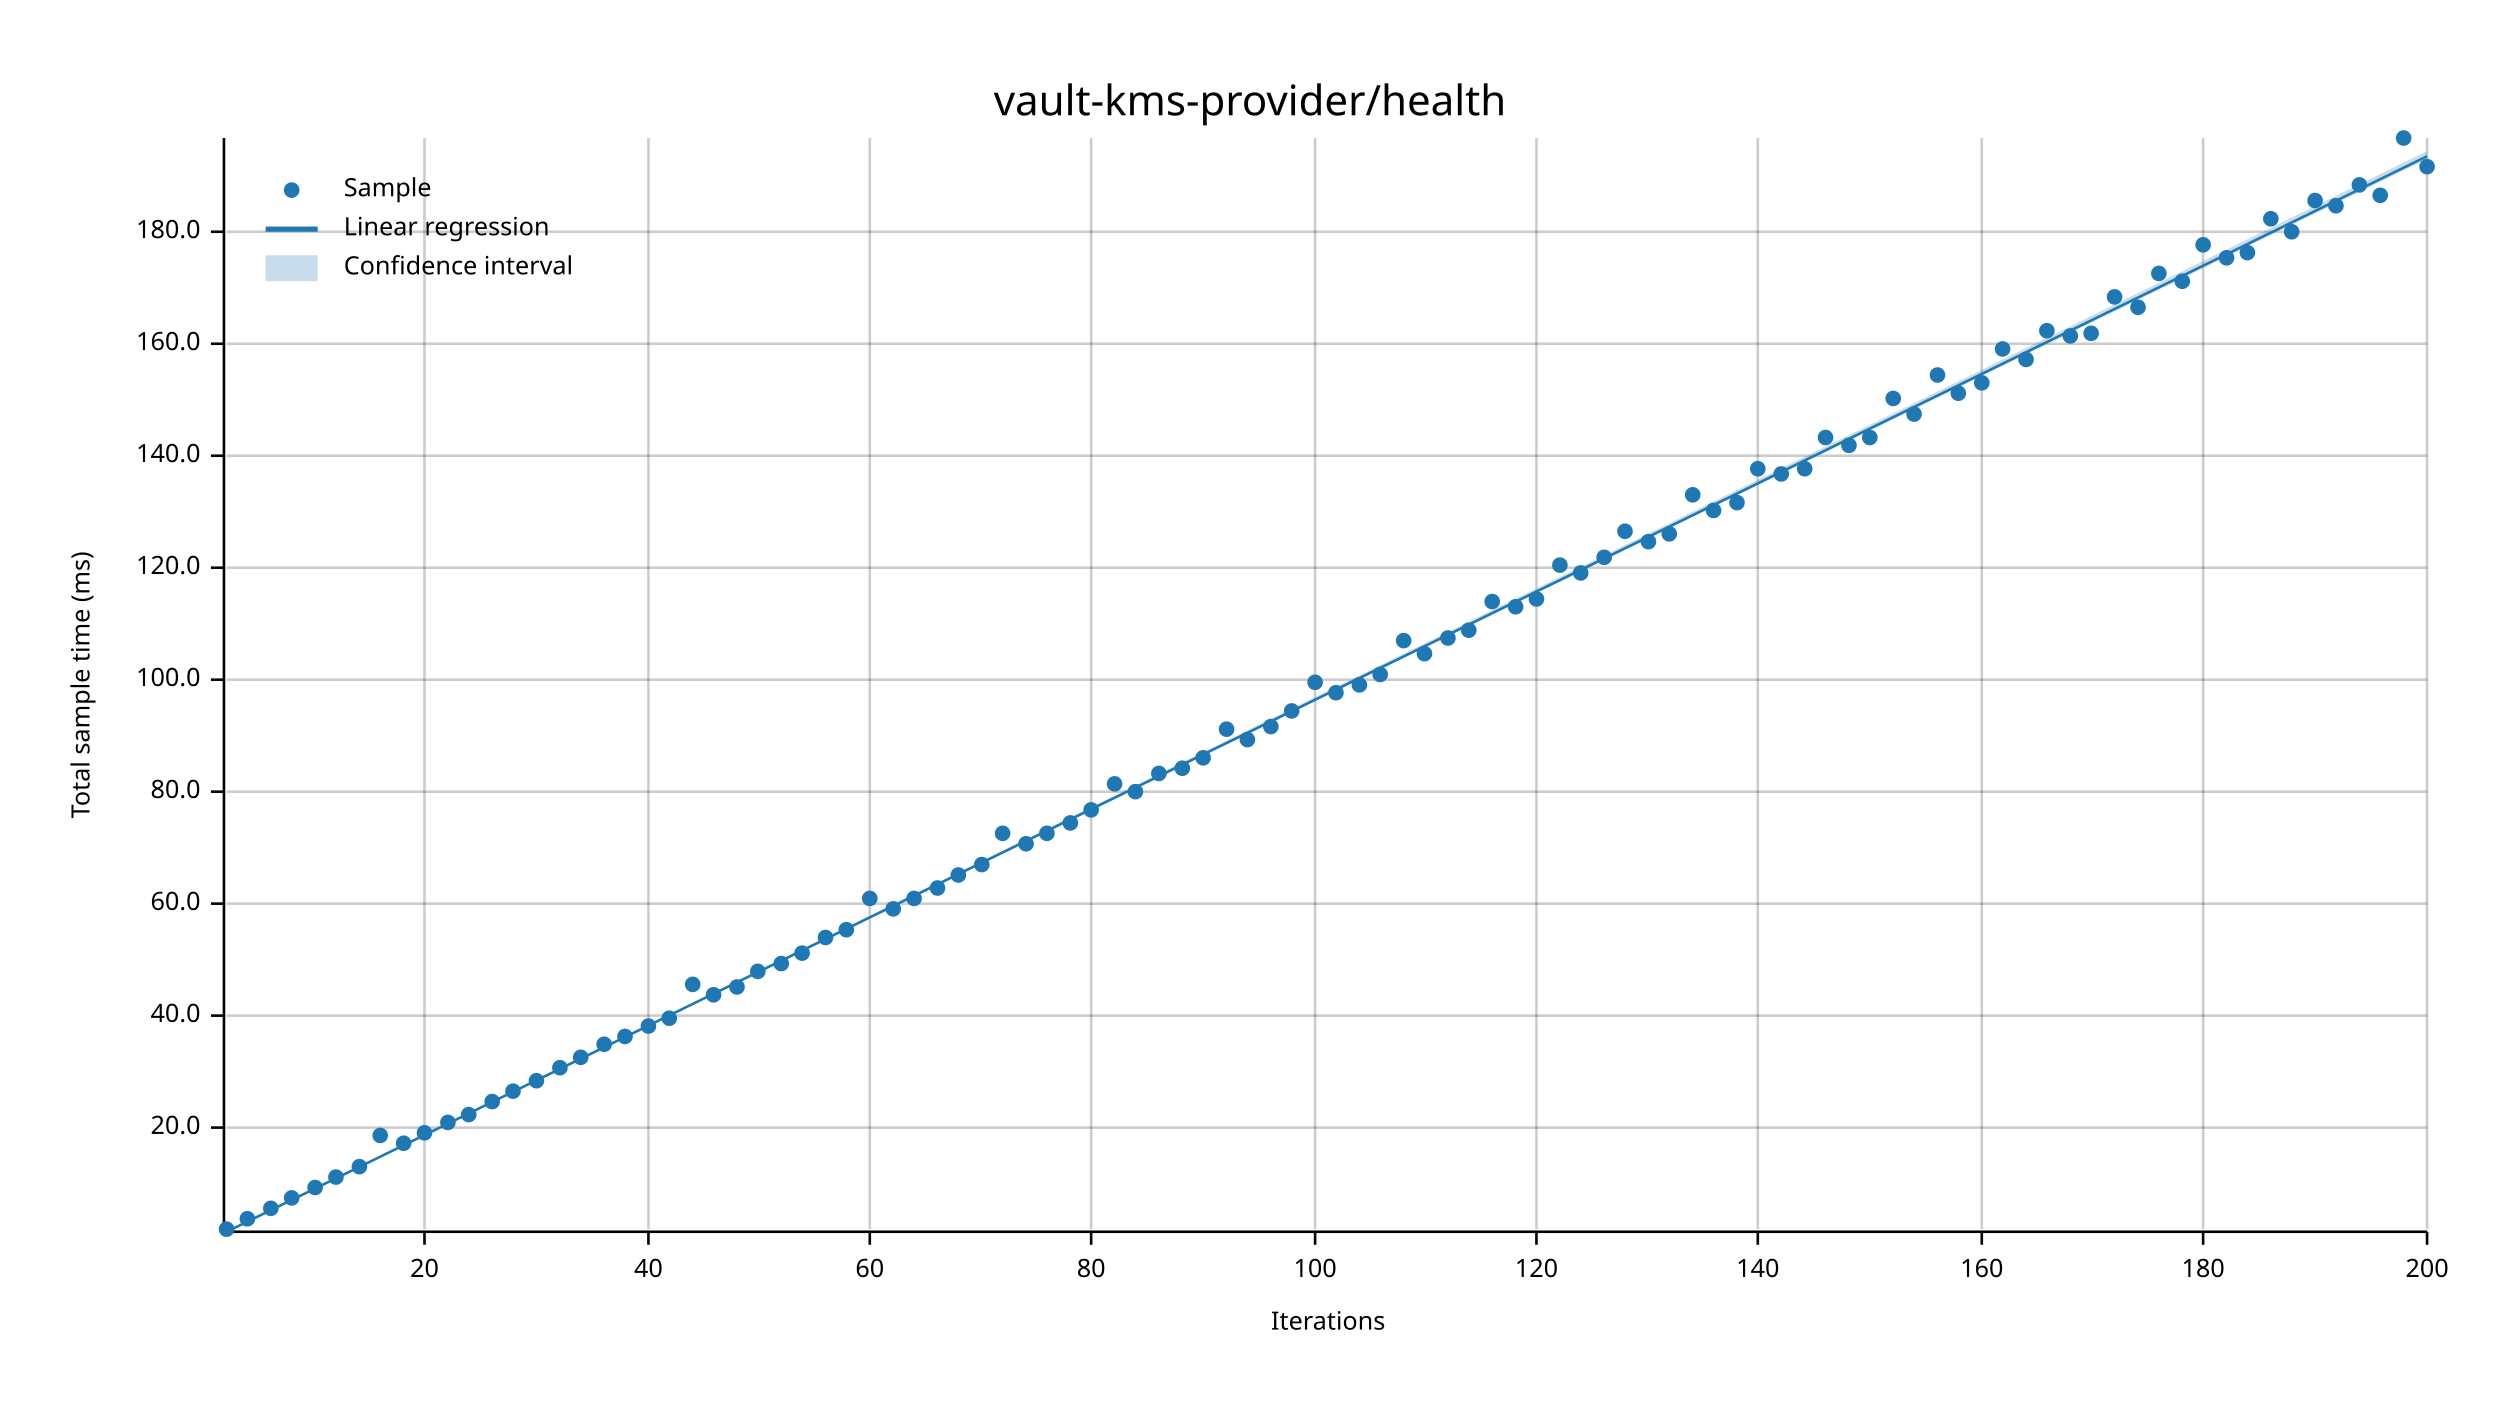
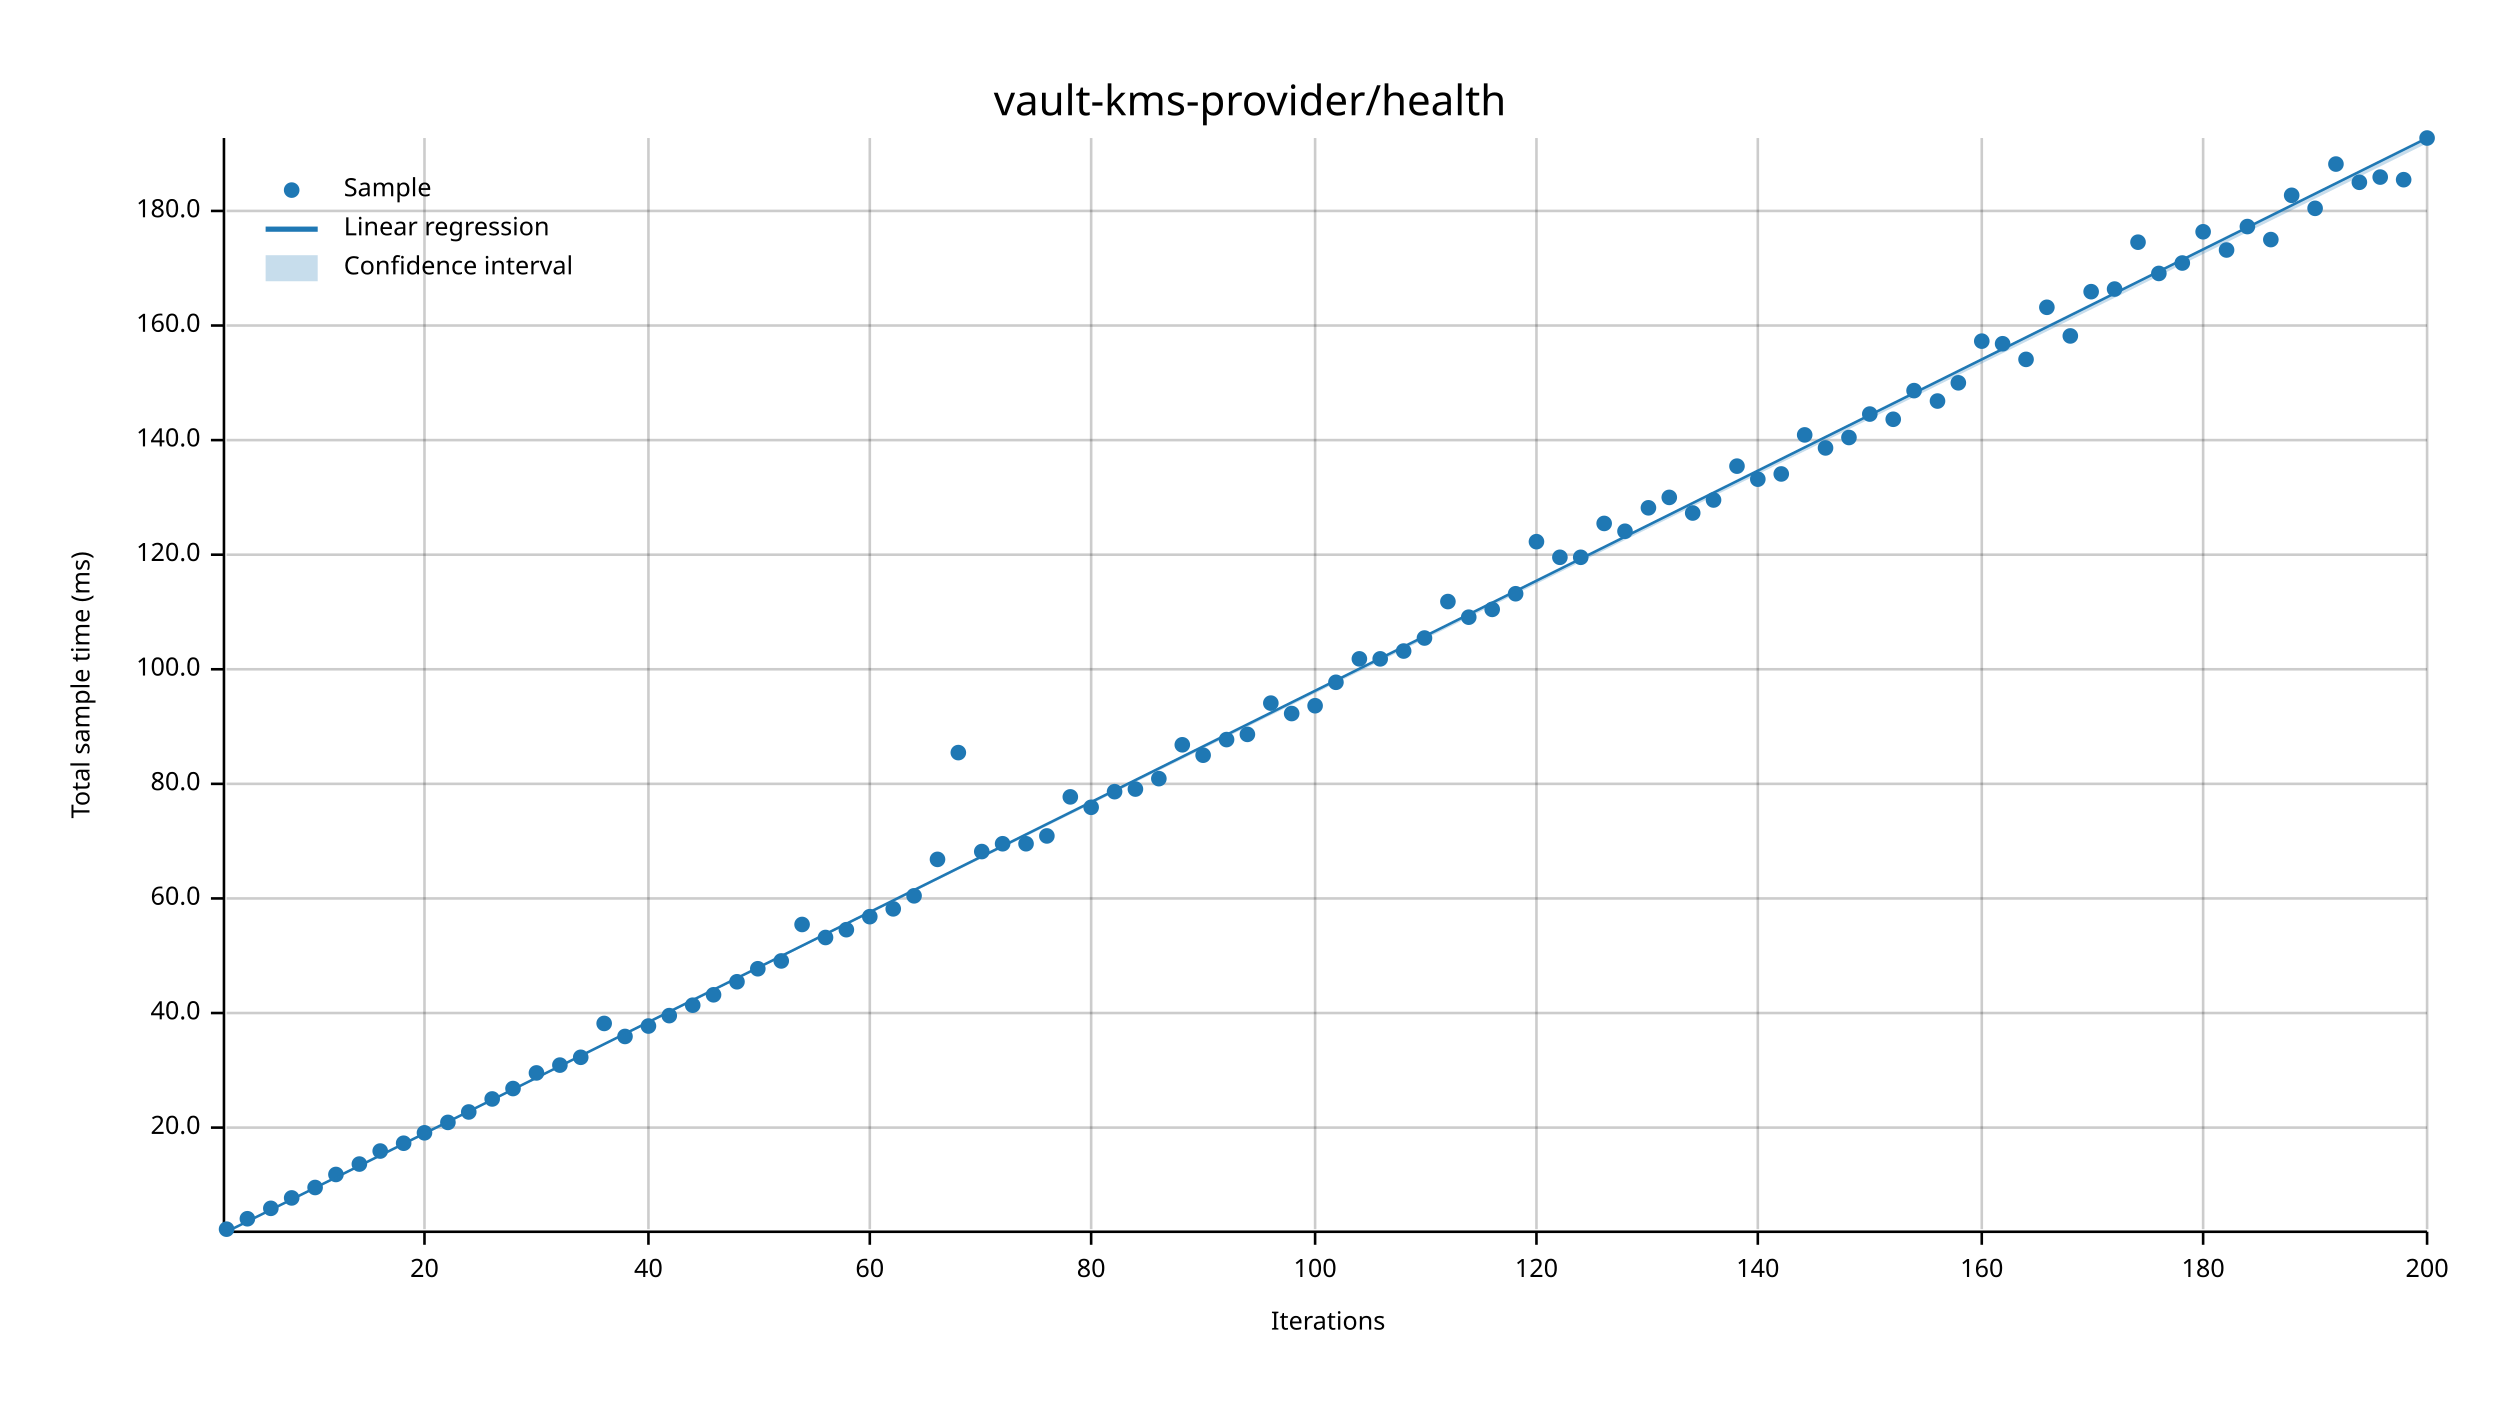
<svg xmlns="http://www.w3.org/2000/svg" width="960" height="540" viewBox="0 0 960 540">
  <text x="480" y="32" dy="0.76em" text-anchor="middle" font-family="sans-serif" font-size="16.129" opacity="1" fill="#000000">
vault-kms-provider/health
</text>
  <text x="27" y="263" dy="0.76em" text-anchor="middle" font-family="sans-serif" font-size="9.677" opacity="1" fill="#000000" transform="rotate(270, 27, 263)">
Total sample time (ms)
</text>
  <text x="510" y="513" dy="-0.5ex" text-anchor="middle" font-family="sans-serif" font-size="9.677" opacity="1" fill="#000000">
Iterations
</text>
  <line opacity="0.2" stroke="#000000" stroke-width="1" x1="163" y1="472" x2="163" y2="53" />
  <line opacity="0.2" stroke="#000000" stroke-width="1" x1="249" y1="472" x2="249" y2="53" />
  <line opacity="0.2" stroke="#000000" stroke-width="1" x1="334" y1="472" x2="334" y2="53" />
  <line opacity="0.2" stroke="#000000" stroke-width="1" x1="419" y1="472" x2="419" y2="53" />
  <line opacity="0.2" stroke="#000000" stroke-width="1" x1="505" y1="472" x2="505" y2="53" />
  <line opacity="0.2" stroke="#000000" stroke-width="1" x1="590" y1="472" x2="590" y2="53" />
  <line opacity="0.2" stroke="#000000" stroke-width="1" x1="675" y1="472" x2="675" y2="53" />
  <line opacity="0.2" stroke="#000000" stroke-width="1" x1="761" y1="472" x2="761" y2="53" />
  <line opacity="0.2" stroke="#000000" stroke-width="1" x1="846" y1="472" x2="846" y2="53" />
  <line opacity="0.2" stroke="#000000" stroke-width="1" x1="932" y1="472" x2="932" y2="53" />
  <line opacity="0.2" stroke="#000000" stroke-width="1" x1="87" y1="433" x2="932" y2="433" />
-   <line opacity="0.2" stroke="#000000" stroke-width="1" x1="87" y1="390" x2="932" y2="390" />
-   <line opacity="0.2" stroke="#000000" stroke-width="1" x1="87" y1="347" x2="932" y2="347" />
-   <line opacity="0.2" stroke="#000000" stroke-width="1" x1="87" y1="304" x2="932" y2="304" />
-   <line opacity="0.2" stroke="#000000" stroke-width="1" x1="87" y1="261" x2="932" y2="261" />
-   <line opacity="0.2" stroke="#000000" stroke-width="1" x1="87" y1="218" x2="932" y2="218" />
-   <line opacity="0.2" stroke="#000000" stroke-width="1" x1="87" y1="175" x2="932" y2="175" />
-   <line opacity="0.2" stroke="#000000" stroke-width="1" x1="87" y1="132" x2="932" y2="132" />
-   <line opacity="0.2" stroke="#000000" stroke-width="1" x1="87" y1="89" x2="932" y2="89" />
+   <line opacity="0.2" stroke="#000000" stroke-width="1" x1="87" y1="389" x2="932" y2="389" />
+   <line opacity="0.2" stroke="#000000" stroke-width="1" x1="87" y1="345" x2="932" y2="345" />
+   <line opacity="0.2" stroke="#000000" stroke-width="1" x1="87" y1="301" x2="932" y2="301" />
+   <line opacity="0.2" stroke="#000000" stroke-width="1" x1="87" y1="257" x2="932" y2="257" />
+   <line opacity="0.2" stroke="#000000" stroke-width="1" x1="87" y1="213" x2="932" y2="213" />
+   <line opacity="0.2" stroke="#000000" stroke-width="1" x1="87" y1="169" x2="932" y2="169" />
+   <line opacity="0.2" stroke="#000000" stroke-width="1" x1="87" y1="125" x2="932" y2="125" />
+   <line opacity="0.2" stroke="#000000" stroke-width="1" x1="87" y1="81" x2="932" y2="81" />
  <polyline fill="none" opacity="1" stroke="#000000" stroke-width="1" points="86,53 86,472 " />
  <text x="77" y="433" dy="0.5ex" text-anchor="end" font-family="sans-serif" font-size="9.677" opacity="1" fill="#000000">
20.0
</text>
  <polyline fill="none" opacity="1" stroke="#000000" stroke-width="1" points="81,433 86,433 " />
-   <text x="77" y="390" dy="0.5ex" text-anchor="end" font-family="sans-serif" font-size="9.677" opacity="1" fill="#000000">
+   <text x="77" y="389" dy="0.5ex" text-anchor="end" font-family="sans-serif" font-size="9.677" opacity="1" fill="#000000">
40.0
</text>
-   <polyline fill="none" opacity="1" stroke="#000000" stroke-width="1" points="81,390 86,390 " />
-   <text x="77" y="347" dy="0.5ex" text-anchor="end" font-family="sans-serif" font-size="9.677" opacity="1" fill="#000000">
+   <polyline fill="none" opacity="1" stroke="#000000" stroke-width="1" points="81,389 86,389 " />
+   <text x="77" y="345" dy="0.5ex" text-anchor="end" font-family="sans-serif" font-size="9.677" opacity="1" fill="#000000">
60.0
</text>
-   <polyline fill="none" opacity="1" stroke="#000000" stroke-width="1" points="81,347 86,347 " />
-   <text x="77" y="304" dy="0.5ex" text-anchor="end" font-family="sans-serif" font-size="9.677" opacity="1" fill="#000000">
+   <polyline fill="none" opacity="1" stroke="#000000" stroke-width="1" points="81,345 86,345 " />
+   <text x="77" y="301" dy="0.5ex" text-anchor="end" font-family="sans-serif" font-size="9.677" opacity="1" fill="#000000">
80.0
</text>
-   <polyline fill="none" opacity="1" stroke="#000000" stroke-width="1" points="81,304 86,304 " />
-   <text x="77" y="261" dy="0.5ex" text-anchor="end" font-family="sans-serif" font-size="9.677" opacity="1" fill="#000000">
+   <polyline fill="none" opacity="1" stroke="#000000" stroke-width="1" points="81,301 86,301 " />
+   <text x="77" y="257" dy="0.5ex" text-anchor="end" font-family="sans-serif" font-size="9.677" opacity="1" fill="#000000">
100.0
</text>
-   <polyline fill="none" opacity="1" stroke="#000000" stroke-width="1" points="81,261 86,261 " />
-   <text x="77" y="218" dy="0.5ex" text-anchor="end" font-family="sans-serif" font-size="9.677" opacity="1" fill="#000000">
+   <polyline fill="none" opacity="1" stroke="#000000" stroke-width="1" points="81,257 86,257 " />
+   <text x="77" y="213" dy="0.5ex" text-anchor="end" font-family="sans-serif" font-size="9.677" opacity="1" fill="#000000">
120.0
</text>
-   <polyline fill="none" opacity="1" stroke="#000000" stroke-width="1" points="81,218 86,218 " />
-   <text x="77" y="175" dy="0.5ex" text-anchor="end" font-family="sans-serif" font-size="9.677" opacity="1" fill="#000000">
+   <polyline fill="none" opacity="1" stroke="#000000" stroke-width="1" points="81,213 86,213 " />
+   <text x="77" y="169" dy="0.5ex" text-anchor="end" font-family="sans-serif" font-size="9.677" opacity="1" fill="#000000">
140.0
</text>
-   <polyline fill="none" opacity="1" stroke="#000000" stroke-width="1" points="81,175 86,175 " />
-   <text x="77" y="132" dy="0.5ex" text-anchor="end" font-family="sans-serif" font-size="9.677" opacity="1" fill="#000000">
+   <polyline fill="none" opacity="1" stroke="#000000" stroke-width="1" points="81,169 86,169 " />
+   <text x="77" y="125" dy="0.5ex" text-anchor="end" font-family="sans-serif" font-size="9.677" opacity="1" fill="#000000">
160.0
</text>
-   <polyline fill="none" opacity="1" stroke="#000000" stroke-width="1" points="81,132 86,132 " />
-   <text x="77" y="89" dy="0.5ex" text-anchor="end" font-family="sans-serif" font-size="9.677" opacity="1" fill="#000000">
+   <polyline fill="none" opacity="1" stroke="#000000" stroke-width="1" points="81,125 86,125 " />
+   <text x="77" y="81" dy="0.5ex" text-anchor="end" font-family="sans-serif" font-size="9.677" opacity="1" fill="#000000">
180.0
</text>
-   <polyline fill="none" opacity="1" stroke="#000000" stroke-width="1" points="81,89 86,89 " />
+   <polyline fill="none" opacity="1" stroke="#000000" stroke-width="1" points="81,81 86,81 " />
  <polyline fill="none" opacity="1" stroke="#000000" stroke-width="1" points="87,473 932,473 " />
  <text x="163" y="483" dy="0.76em" text-anchor="middle" font-family="sans-serif" font-size="9.677" opacity="1" fill="#000000">
20
</text>
  <polyline fill="none" opacity="1" stroke="#000000" stroke-width="1" points="163,473 163,478 " />
  <text x="249" y="483" dy="0.76em" text-anchor="middle" font-family="sans-serif" font-size="9.677" opacity="1" fill="#000000">
40
</text>
  <polyline fill="none" opacity="1" stroke="#000000" stroke-width="1" points="249,473 249,478 " />
  <text x="334" y="483" dy="0.76em" text-anchor="middle" font-family="sans-serif" font-size="9.677" opacity="1" fill="#000000">
60
</text>
  <polyline fill="none" opacity="1" stroke="#000000" stroke-width="1" points="334,473 334,478 " />
  <text x="419" y="483" dy="0.76em" text-anchor="middle" font-family="sans-serif" font-size="9.677" opacity="1" fill="#000000">
80
</text>
  <polyline fill="none" opacity="1" stroke="#000000" stroke-width="1" points="419,473 419,478 " />
  <text x="505" y="483" dy="0.76em" text-anchor="middle" font-family="sans-serif" font-size="9.677" opacity="1" fill="#000000">
100
</text>
  <polyline fill="none" opacity="1" stroke="#000000" stroke-width="1" points="505,473 505,478 " />
  <text x="590" y="483" dy="0.76em" text-anchor="middle" font-family="sans-serif" font-size="9.677" opacity="1" fill="#000000">
120
</text>
  <polyline fill="none" opacity="1" stroke="#000000" stroke-width="1" points="590,473 590,478 " />
  <text x="675" y="483" dy="0.76em" text-anchor="middle" font-family="sans-serif" font-size="9.677" opacity="1" fill="#000000">
140
</text>
  <polyline fill="none" opacity="1" stroke="#000000" stroke-width="1" points="675,473 675,478 " />
  <text x="761" y="483" dy="0.76em" text-anchor="middle" font-family="sans-serif" font-size="9.677" opacity="1" fill="#000000">
160
</text>
  <polyline fill="none" opacity="1" stroke="#000000" stroke-width="1" points="761,473 761,478 " />
  <text x="846" y="483" dy="0.76em" text-anchor="middle" font-family="sans-serif" font-size="9.677" opacity="1" fill="#000000">
180
</text>
  <polyline fill="none" opacity="1" stroke="#000000" stroke-width="1" points="846,473 846,478 " />
  <text x="932" y="483" dy="0.76em" text-anchor="middle" font-family="sans-serif" font-size="9.677" opacity="1" fill="#000000">
200
</text>
  <polyline fill="none" opacity="1" stroke="#000000" stroke-width="1" points="932,473 932,478 " />
  <circle cx="87" cy="472" r="3" opacity="1" fill="#1F78B4" stroke="none" stroke-width="1" />
  <circle cx="95" cy="468" r="3" opacity="1" fill="#1F78B4" stroke="none" stroke-width="1" />
  <circle cx="104" cy="464" r="3" opacity="1" fill="#1F78B4" stroke="none" stroke-width="1" />
  <circle cx="112" cy="460" r="3" opacity="1" fill="#1F78B4" stroke="none" stroke-width="1" />
  <circle cx="121" cy="456" r="3" opacity="1" fill="#1F78B4" stroke="none" stroke-width="1" />
-   <circle cx="129" cy="452" r="3" opacity="1" fill="#1F78B4" stroke="none" stroke-width="1" />
-   <circle cx="138" cy="448" r="3" opacity="1" fill="#1F78B4" stroke="none" stroke-width="1" />
-   <circle cx="146" cy="436" r="3" opacity="1" fill="#1F78B4" stroke="none" stroke-width="1" />
+   <circle cx="129" cy="451" r="3" opacity="1" fill="#1F78B4" stroke="none" stroke-width="1" />
+   <circle cx="138" cy="447" r="3" opacity="1" fill="#1F78B4" stroke="none" stroke-width="1" />
+   <circle cx="146" cy="442" r="3" opacity="1" fill="#1F78B4" stroke="none" stroke-width="1" />
  <circle cx="155" cy="439" r="3" opacity="1" fill="#1F78B4" stroke="none" stroke-width="1" />
  <circle cx="163" cy="435" r="3" opacity="1" fill="#1F78B4" stroke="none" stroke-width="1" />
  <circle cx="172" cy="431" r="3" opacity="1" fill="#1F78B4" stroke="none" stroke-width="1" />
-   <circle cx="180" cy="428" r="3" opacity="1" fill="#1F78B4" stroke="none" stroke-width="1" />
-   <circle cx="189" cy="423" r="3" opacity="1" fill="#1F78B4" stroke="none" stroke-width="1" />
-   <circle cx="197" cy="419" r="3" opacity="1" fill="#1F78B4" stroke="none" stroke-width="1" />
-   <circle cx="206" cy="415" r="3" opacity="1" fill="#1F78B4" stroke="none" stroke-width="1" />
-   <circle cx="215" cy="410" r="3" opacity="1" fill="#1F78B4" stroke="none" stroke-width="1" />
+   <circle cx="180" cy="427" r="3" opacity="1" fill="#1F78B4" stroke="none" stroke-width="1" />
+   <circle cx="189" cy="422" r="3" opacity="1" fill="#1F78B4" stroke="none" stroke-width="1" />
+   <circle cx="197" cy="418" r="3" opacity="1" fill="#1F78B4" stroke="none" stroke-width="1" />
+   <circle cx="206" cy="412" r="3" opacity="1" fill="#1F78B4" stroke="none" stroke-width="1" />
+   <circle cx="215" cy="409" r="3" opacity="1" fill="#1F78B4" stroke="none" stroke-width="1" />
  <circle cx="223" cy="406" r="3" opacity="1" fill="#1F78B4" stroke="none" stroke-width="1" />
-   <circle cx="232" cy="401" r="3" opacity="1" fill="#1F78B4" stroke="none" stroke-width="1" />
+   <circle cx="232" cy="393" r="3" opacity="1" fill="#1F78B4" stroke="none" stroke-width="1" />
  <circle cx="240" cy="398" r="3" opacity="1" fill="#1F78B4" stroke="none" stroke-width="1" />
  <circle cx="249" cy="394" r="3" opacity="1" fill="#1F78B4" stroke="none" stroke-width="1" />
-   <circle cx="257" cy="391" r="3" opacity="1" fill="#1F78B4" stroke="none" stroke-width="1" />
-   <circle cx="266" cy="378" r="3" opacity="1" fill="#1F78B4" stroke="none" stroke-width="1" />
+   <circle cx="257" cy="390" r="3" opacity="1" fill="#1F78B4" stroke="none" stroke-width="1" />
+   <circle cx="266" cy="386" r="3" opacity="1" fill="#1F78B4" stroke="none" stroke-width="1" />
  <circle cx="274" cy="382" r="3" opacity="1" fill="#1F78B4" stroke="none" stroke-width="1" />
-   <circle cx="283" cy="379" r="3" opacity="1" fill="#1F78B4" stroke="none" stroke-width="1" />
-   <circle cx="291" cy="373" r="3" opacity="1" fill="#1F78B4" stroke="none" stroke-width="1" />
-   <circle cx="300" cy="370" r="3" opacity="1" fill="#1F78B4" stroke="none" stroke-width="1" />
-   <circle cx="308" cy="366" r="3" opacity="1" fill="#1F78B4" stroke="none" stroke-width="1" />
+   <circle cx="283" cy="377" r="3" opacity="1" fill="#1F78B4" stroke="none" stroke-width="1" />
+   <circle cx="291" cy="372" r="3" opacity="1" fill="#1F78B4" stroke="none" stroke-width="1" />
+   <circle cx="300" cy="369" r="3" opacity="1" fill="#1F78B4" stroke="none" stroke-width="1" />
+   <circle cx="308" cy="355" r="3" opacity="1" fill="#1F78B4" stroke="none" stroke-width="1" />
  <circle cx="317" cy="360" r="3" opacity="1" fill="#1F78B4" stroke="none" stroke-width="1" />
  <circle cx="325" cy="357" r="3" opacity="1" fill="#1F78B4" stroke="none" stroke-width="1" />
-   <circle cx="334" cy="345" r="3" opacity="1" fill="#1F78B4" stroke="none" stroke-width="1" />
+   <circle cx="334" cy="352" r="3" opacity="1" fill="#1F78B4" stroke="none" stroke-width="1" />
  <circle cx="343" cy="349" r="3" opacity="1" fill="#1F78B4" stroke="none" stroke-width="1" />
-   <circle cx="351" cy="345" r="3" opacity="1" fill="#1F78B4" stroke="none" stroke-width="1" />
-   <circle cx="360" cy="341" r="3" opacity="1" fill="#1F78B4" stroke="none" stroke-width="1" />
-   <circle cx="368" cy="336" r="3" opacity="1" fill="#1F78B4" stroke="none" stroke-width="1" />
-   <circle cx="377" cy="332" r="3" opacity="1" fill="#1F78B4" stroke="none" stroke-width="1" />
-   <circle cx="385" cy="320" r="3" opacity="1" fill="#1F78B4" stroke="none" stroke-width="1" />
+   <circle cx="351" cy="344" r="3" opacity="1" fill="#1F78B4" stroke="none" stroke-width="1" />
+   <circle cx="360" cy="330" r="3" opacity="1" fill="#1F78B4" stroke="none" stroke-width="1" />
+   <circle cx="368" cy="289" r="3" opacity="1" fill="#1F78B4" stroke="none" stroke-width="1" />
+   <circle cx="377" cy="327" r="3" opacity="1" fill="#1F78B4" stroke="none" stroke-width="1" />
+   <circle cx="385" cy="324" r="3" opacity="1" fill="#1F78B4" stroke="none" stroke-width="1" />
  <circle cx="394" cy="324" r="3" opacity="1" fill="#1F78B4" stroke="none" stroke-width="1" />
-   <circle cx="402" cy="320" r="3" opacity="1" fill="#1F78B4" stroke="none" stroke-width="1" />
-   <circle cx="411" cy="316" r="3" opacity="1" fill="#1F78B4" stroke="none" stroke-width="1" />
-   <circle cx="419" cy="311" r="3" opacity="1" fill="#1F78B4" stroke="none" stroke-width="1" />
-   <circle cx="428" cy="301" r="3" opacity="1" fill="#1F78B4" stroke="none" stroke-width="1" />
-   <circle cx="436" cy="304" r="3" opacity="1" fill="#1F78B4" stroke="none" stroke-width="1" />
-   <circle cx="445" cy="297" r="3" opacity="1" fill="#1F78B4" stroke="none" stroke-width="1" />
-   <circle cx="454" cy="295" r="3" opacity="1" fill="#1F78B4" stroke="none" stroke-width="1" />
-   <circle cx="462" cy="291" r="3" opacity="1" fill="#1F78B4" stroke="none" stroke-width="1" />
-   <circle cx="471" cy="280" r="3" opacity="1" fill="#1F78B4" stroke="none" stroke-width="1" />
-   <circle cx="479" cy="284" r="3" opacity="1" fill="#1F78B4" stroke="none" stroke-width="1" />
-   <circle cx="488" cy="279" r="3" opacity="1" fill="#1F78B4" stroke="none" stroke-width="1" />
-   <circle cx="496" cy="273" r="3" opacity="1" fill="#1F78B4" stroke="none" stroke-width="1" />
-   <circle cx="505" cy="262" r="3" opacity="1" fill="#1F78B4" stroke="none" stroke-width="1" />
-   <circle cx="513" cy="266" r="3" opacity="1" fill="#1F78B4" stroke="none" stroke-width="1" />
-   <circle cx="522" cy="263" r="3" opacity="1" fill="#1F78B4" stroke="none" stroke-width="1" />
-   <circle cx="530" cy="259" r="3" opacity="1" fill="#1F78B4" stroke="none" stroke-width="1" />
-   <circle cx="539" cy="246" r="3" opacity="1" fill="#1F78B4" stroke="none" stroke-width="1" />
-   <circle cx="547" cy="251" r="3" opacity="1" fill="#1F78B4" stroke="none" stroke-width="1" />
-   <circle cx="556" cy="245" r="3" opacity="1" fill="#1F78B4" stroke="none" stroke-width="1" />
-   <circle cx="564" cy="242" r="3" opacity="1" fill="#1F78B4" stroke="none" stroke-width="1" />
-   <circle cx="573" cy="231" r="3" opacity="1" fill="#1F78B4" stroke="none" stroke-width="1" />
-   <circle cx="582" cy="233" r="3" opacity="1" fill="#1F78B4" stroke="none" stroke-width="1" />
-   <circle cx="590" cy="230" r="3" opacity="1" fill="#1F78B4" stroke="none" stroke-width="1" />
-   <circle cx="599" cy="217" r="3" opacity="1" fill="#1F78B4" stroke="none" stroke-width="1" />
-   <circle cx="607" cy="220" r="3" opacity="1" fill="#1F78B4" stroke="none" stroke-width="1" />
-   <circle cx="616" cy="214" r="3" opacity="1" fill="#1F78B4" stroke="none" stroke-width="1" />
+   <circle cx="402" cy="321" r="3" opacity="1" fill="#1F78B4" stroke="none" stroke-width="1" />
+   <circle cx="411" cy="306" r="3" opacity="1" fill="#1F78B4" stroke="none" stroke-width="1" />
+   <circle cx="419" cy="310" r="3" opacity="1" fill="#1F78B4" stroke="none" stroke-width="1" />
+   <circle cx="428" cy="304" r="3" opacity="1" fill="#1F78B4" stroke="none" stroke-width="1" />
+   <circle cx="436" cy="303" r="3" opacity="1" fill="#1F78B4" stroke="none" stroke-width="1" />
+   <circle cx="445" cy="299" r="3" opacity="1" fill="#1F78B4" stroke="none" stroke-width="1" />
+   <circle cx="454" cy="286" r="3" opacity="1" fill="#1F78B4" stroke="none" stroke-width="1" />
+   <circle cx="462" cy="290" r="3" opacity="1" fill="#1F78B4" stroke="none" stroke-width="1" />
+   <circle cx="471" cy="284" r="3" opacity="1" fill="#1F78B4" stroke="none" stroke-width="1" />
+   <circle cx="479" cy="282" r="3" opacity="1" fill="#1F78B4" stroke="none" stroke-width="1" />
+   <circle cx="488" cy="270" r="3" opacity="1" fill="#1F78B4" stroke="none" stroke-width="1" />
+   <circle cx="496" cy="274" r="3" opacity="1" fill="#1F78B4" stroke="none" stroke-width="1" />
+   <circle cx="505" cy="271" r="3" opacity="1" fill="#1F78B4" stroke="none" stroke-width="1" />
+   <circle cx="513" cy="262" r="3" opacity="1" fill="#1F78B4" stroke="none" stroke-width="1" />
+   <circle cx="522" cy="253" r="3" opacity="1" fill="#1F78B4" stroke="none" stroke-width="1" />
+   <circle cx="530" cy="253" r="3" opacity="1" fill="#1F78B4" stroke="none" stroke-width="1" />
+   <circle cx="539" cy="250" r="3" opacity="1" fill="#1F78B4" stroke="none" stroke-width="1" />
+   <circle cx="547" cy="245" r="3" opacity="1" fill="#1F78B4" stroke="none" stroke-width="1" />
+   <circle cx="556" cy="231" r="3" opacity="1" fill="#1F78B4" stroke="none" stroke-width="1" />
+   <circle cx="564" cy="237" r="3" opacity="1" fill="#1F78B4" stroke="none" stroke-width="1" />
+   <circle cx="573" cy="234" r="3" opacity="1" fill="#1F78B4" stroke="none" stroke-width="1" />
+   <circle cx="582" cy="228" r="3" opacity="1" fill="#1F78B4" stroke="none" stroke-width="1" />
+   <circle cx="590" cy="208" r="3" opacity="1" fill="#1F78B4" stroke="none" stroke-width="1" />
+   <circle cx="599" cy="214" r="3" opacity="1" fill="#1F78B4" stroke="none" stroke-width="1" />
+   <circle cx="607" cy="214" r="3" opacity="1" fill="#1F78B4" stroke="none" stroke-width="1" />
+   <circle cx="616" cy="201" r="3" opacity="1" fill="#1F78B4" stroke="none" stroke-width="1" />
  <circle cx="624" cy="204" r="3" opacity="1" fill="#1F78B4" stroke="none" stroke-width="1" />
-   <circle cx="633" cy="208" r="3" opacity="1" fill="#1F78B4" stroke="none" stroke-width="1" />
-   <circle cx="641" cy="205" r="3" opacity="1" fill="#1F78B4" stroke="none" stroke-width="1" />
-   <circle cx="650" cy="190" r="3" opacity="1" fill="#1F78B4" stroke="none" stroke-width="1" />
-   <circle cx="658" cy="196" r="3" opacity="1" fill="#1F78B4" stroke="none" stroke-width="1" />
-   <circle cx="667" cy="193" r="3" opacity="1" fill="#1F78B4" stroke="none" stroke-width="1" />
-   <circle cx="675" cy="180" r="3" opacity="1" fill="#1F78B4" stroke="none" stroke-width="1" />
+   <circle cx="633" cy="195" r="3" opacity="1" fill="#1F78B4" stroke="none" stroke-width="1" />
+   <circle cx="641" cy="191" r="3" opacity="1" fill="#1F78B4" stroke="none" stroke-width="1" />
+   <circle cx="650" cy="197" r="3" opacity="1" fill="#1F78B4" stroke="none" stroke-width="1" />
+   <circle cx="658" cy="192" r="3" opacity="1" fill="#1F78B4" stroke="none" stroke-width="1" />
+   <circle cx="667" cy="179" r="3" opacity="1" fill="#1F78B4" stroke="none" stroke-width="1" />
+   <circle cx="675" cy="184" r="3" opacity="1" fill="#1F78B4" stroke="none" stroke-width="1" />
  <circle cx="684" cy="182" r="3" opacity="1" fill="#1F78B4" stroke="none" stroke-width="1" />
-   <circle cx="693" cy="180" r="3" opacity="1" fill="#1F78B4" stroke="none" stroke-width="1" />
-   <circle cx="701" cy="168" r="3" opacity="1" fill="#1F78B4" stroke="none" stroke-width="1" />
-   <circle cx="710" cy="171" r="3" opacity="1" fill="#1F78B4" stroke="none" stroke-width="1" />
-   <circle cx="718" cy="168" r="3" opacity="1" fill="#1F78B4" stroke="none" stroke-width="1" />
-   <circle cx="727" cy="153" r="3" opacity="1" fill="#1F78B4" stroke="none" stroke-width="1" />
-   <circle cx="735" cy="159" r="3" opacity="1" fill="#1F78B4" stroke="none" stroke-width="1" />
-   <circle cx="744" cy="144" r="3" opacity="1" fill="#1F78B4" stroke="none" stroke-width="1" />
-   <circle cx="752" cy="151" r="3" opacity="1" fill="#1F78B4" stroke="none" stroke-width="1" />
-   <circle cx="761" cy="147" r="3" opacity="1" fill="#1F78B4" stroke="none" stroke-width="1" />
-   <circle cx="769" cy="134" r="3" opacity="1" fill="#1F78B4" stroke="none" stroke-width="1" />
+   <circle cx="693" cy="167" r="3" opacity="1" fill="#1F78B4" stroke="none" stroke-width="1" />
+   <circle cx="701" cy="172" r="3" opacity="1" fill="#1F78B4" stroke="none" stroke-width="1" />
+   <circle cx="710" cy="168" r="3" opacity="1" fill="#1F78B4" stroke="none" stroke-width="1" />
+   <circle cx="718" cy="159" r="3" opacity="1" fill="#1F78B4" stroke="none" stroke-width="1" />
+   <circle cx="727" cy="161" r="3" opacity="1" fill="#1F78B4" stroke="none" stroke-width="1" />
+   <circle cx="735" cy="150" r="3" opacity="1" fill="#1F78B4" stroke="none" stroke-width="1" />
+   <circle cx="744" cy="154" r="3" opacity="1" fill="#1F78B4" stroke="none" stroke-width="1" />
+   <circle cx="752" cy="147" r="3" opacity="1" fill="#1F78B4" stroke="none" stroke-width="1" />
+   <circle cx="761" cy="131" r="3" opacity="1" fill="#1F78B4" stroke="none" stroke-width="1" />
+   <circle cx="769" cy="132" r="3" opacity="1" fill="#1F78B4" stroke="none" stroke-width="1" />
  <circle cx="778" cy="138" r="3" opacity="1" fill="#1F78B4" stroke="none" stroke-width="1" />
-   <circle cx="786" cy="127" r="3" opacity="1" fill="#1F78B4" stroke="none" stroke-width="1" />
+   <circle cx="786" cy="118" r="3" opacity="1" fill="#1F78B4" stroke="none" stroke-width="1" />
  <circle cx="795" cy="129" r="3" opacity="1" fill="#1F78B4" stroke="none" stroke-width="1" />
-   <circle cx="803" cy="128" r="3" opacity="1" fill="#1F78B4" stroke="none" stroke-width="1" />
-   <circle cx="812" cy="114" r="3" opacity="1" fill="#1F78B4" stroke="none" stroke-width="1" />
-   <circle cx="821" cy="118" r="3" opacity="1" fill="#1F78B4" stroke="none" stroke-width="1" />
+   <circle cx="803" cy="112" r="3" opacity="1" fill="#1F78B4" stroke="none" stroke-width="1" />
+   <circle cx="812" cy="111" r="3" opacity="1" fill="#1F78B4" stroke="none" stroke-width="1" />
+   <circle cx="821" cy="93" r="3" opacity="1" fill="#1F78B4" stroke="none" stroke-width="1" />
  <circle cx="829" cy="105" r="3" opacity="1" fill="#1F78B4" stroke="none" stroke-width="1" />
-   <circle cx="838" cy="108" r="3" opacity="1" fill="#1F78B4" stroke="none" stroke-width="1" />
-   <circle cx="846" cy="94" r="3" opacity="1" fill="#1F78B4" stroke="none" stroke-width="1" />
-   <circle cx="855" cy="99" r="3" opacity="1" fill="#1F78B4" stroke="none" stroke-width="1" />
-   <circle cx="863" cy="97" r="3" opacity="1" fill="#1F78B4" stroke="none" stroke-width="1" />
-   <circle cx="872" cy="84" r="3" opacity="1" fill="#1F78B4" stroke="none" stroke-width="1" />
-   <circle cx="880" cy="89" r="3" opacity="1" fill="#1F78B4" stroke="none" stroke-width="1" />
-   <circle cx="889" cy="77" r="3" opacity="1" fill="#1F78B4" stroke="none" stroke-width="1" />
-   <circle cx="897" cy="79" r="3" opacity="1" fill="#1F78B4" stroke="none" stroke-width="1" />
-   <circle cx="906" cy="71" r="3" opacity="1" fill="#1F78B4" stroke="none" stroke-width="1" />
-   <circle cx="914" cy="75" r="3" opacity="1" fill="#1F78B4" stroke="none" stroke-width="1" />
-   <circle cx="923" cy="53" r="3" opacity="1" fill="#1F78B4" stroke="none" stroke-width="1" />
-   <circle cx="932" cy="64" r="3" opacity="1" fill="#1F78B4" stroke="none" stroke-width="1" />
-   <polyline fill="none" opacity="1" stroke="#1F78B4" stroke-width="1" points="87,473 932,60 " />
-   <polygon opacity="0.25" fill="#1F78B4" points="87,473 932,61 932,58 " />
+   <circle cx="838" cy="101" r="3" opacity="1" fill="#1F78B4" stroke="none" stroke-width="1" />
+   <circle cx="846" cy="89" r="3" opacity="1" fill="#1F78B4" stroke="none" stroke-width="1" />
+   <circle cx="855" cy="96" r="3" opacity="1" fill="#1F78B4" stroke="none" stroke-width="1" />
+   <circle cx="863" cy="87" r="3" opacity="1" fill="#1F78B4" stroke="none" stroke-width="1" />
+   <circle cx="872" cy="92" r="3" opacity="1" fill="#1F78B4" stroke="none" stroke-width="1" />
+   <circle cx="880" cy="75" r="3" opacity="1" fill="#1F78B4" stroke="none" stroke-width="1" />
+   <circle cx="889" cy="80" r="3" opacity="1" fill="#1F78B4" stroke="none" stroke-width="1" />
+   <circle cx="897" cy="63" r="3" opacity="1" fill="#1F78B4" stroke="none" stroke-width="1" />
+   <circle cx="906" cy="70" r="3" opacity="1" fill="#1F78B4" stroke="none" stroke-width="1" />
+   <circle cx="914" cy="68" r="3" opacity="1" fill="#1F78B4" stroke="none" stroke-width="1" />
+   <circle cx="923" cy="69" r="3" opacity="1" fill="#1F78B4" stroke="none" stroke-width="1" />
+   <circle cx="932" cy="53" r="3" opacity="1" fill="#1F78B4" stroke="none" stroke-width="1" />
+   <polyline fill="none" opacity="1" stroke="#1F78B4" stroke-width="1" points="87,473 932,53 " />
+   <polygon opacity="0.25" fill="#1F78B4" points="87,473 932,55 932,53 " />
  <text x="132" y="68" dy="0.76em" text-anchor="start" font-family="sans-serif" font-size="9.677" opacity="1" fill="#000000">
Sample
</text>
  <text x="132" y="83" dy="0.76em" text-anchor="start" font-family="sans-serif" font-size="9.677" opacity="1" fill="#000000">
Linear regression
</text>
  <text x="132" y="98" dy="0.76em" text-anchor="start" font-family="sans-serif" font-size="9.677" opacity="1" fill="#000000">
Confidence interval
</text>
  <circle cx="112" cy="73" r="3" opacity="1" fill="#1F78B4" stroke="none" stroke-width="1" />
  <polyline fill="none" opacity="1" stroke="#1F78B4" stroke-width="2" points="102,88 122,88 " />
  <rect x="102" y="98" width="20" height="10" opacity="0.25" fill="#1F78B4" stroke="none" />
</svg>
